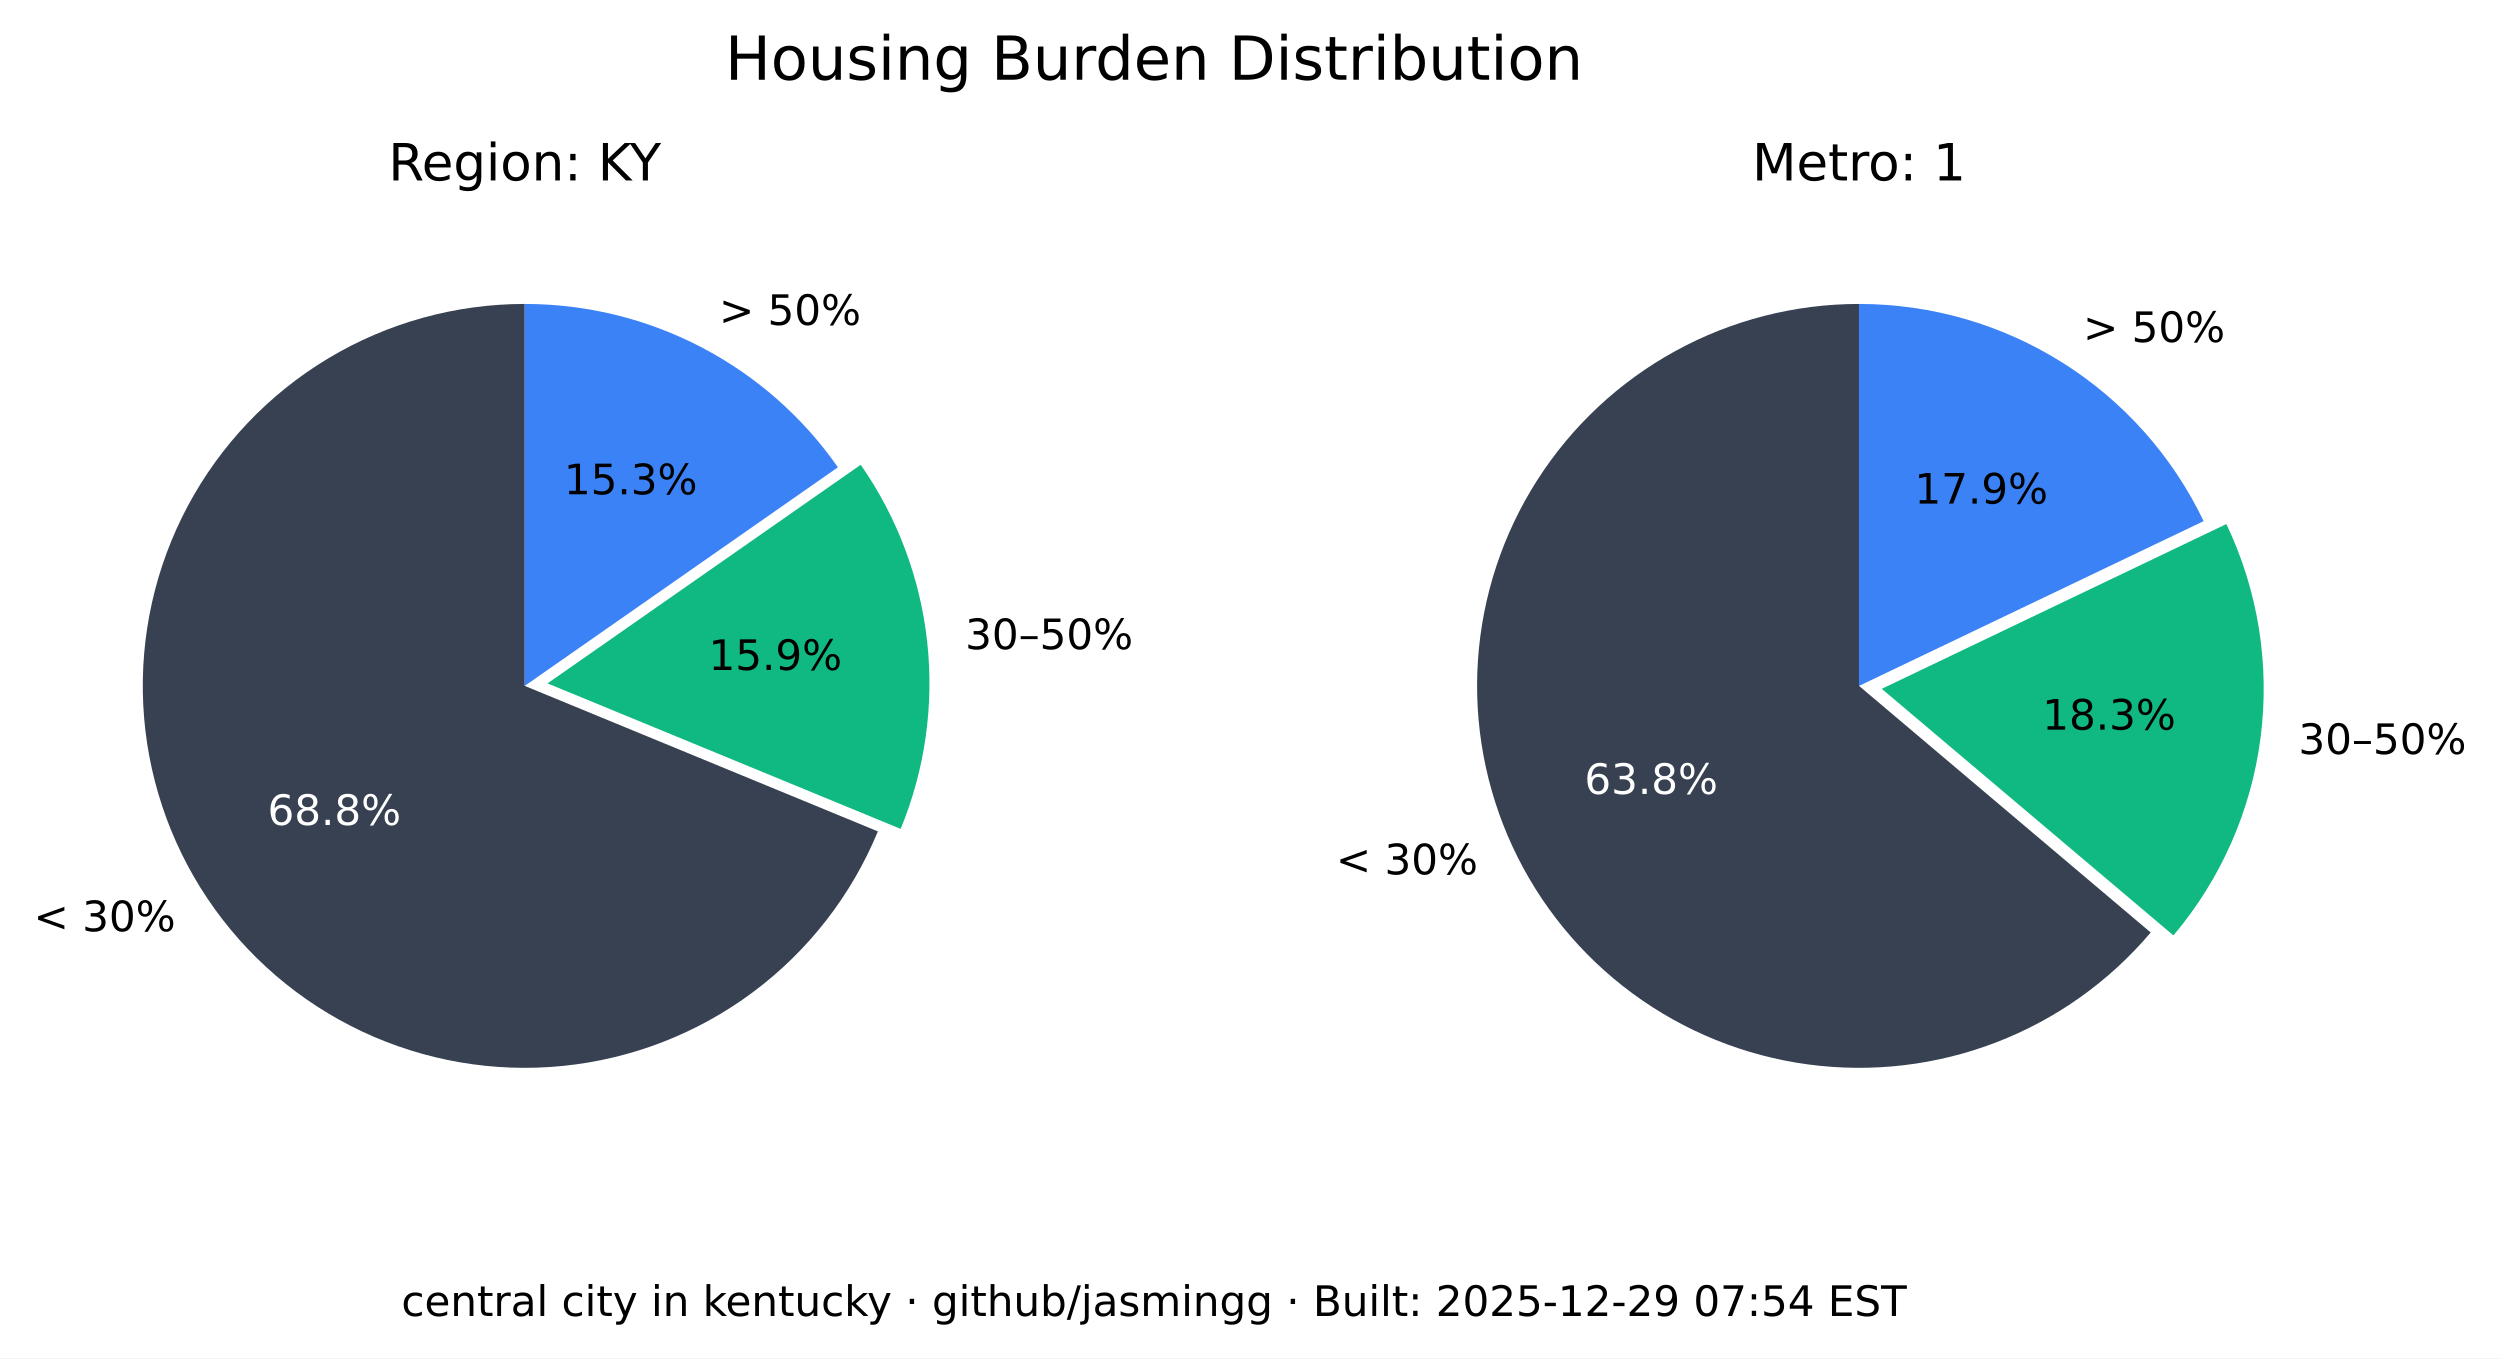
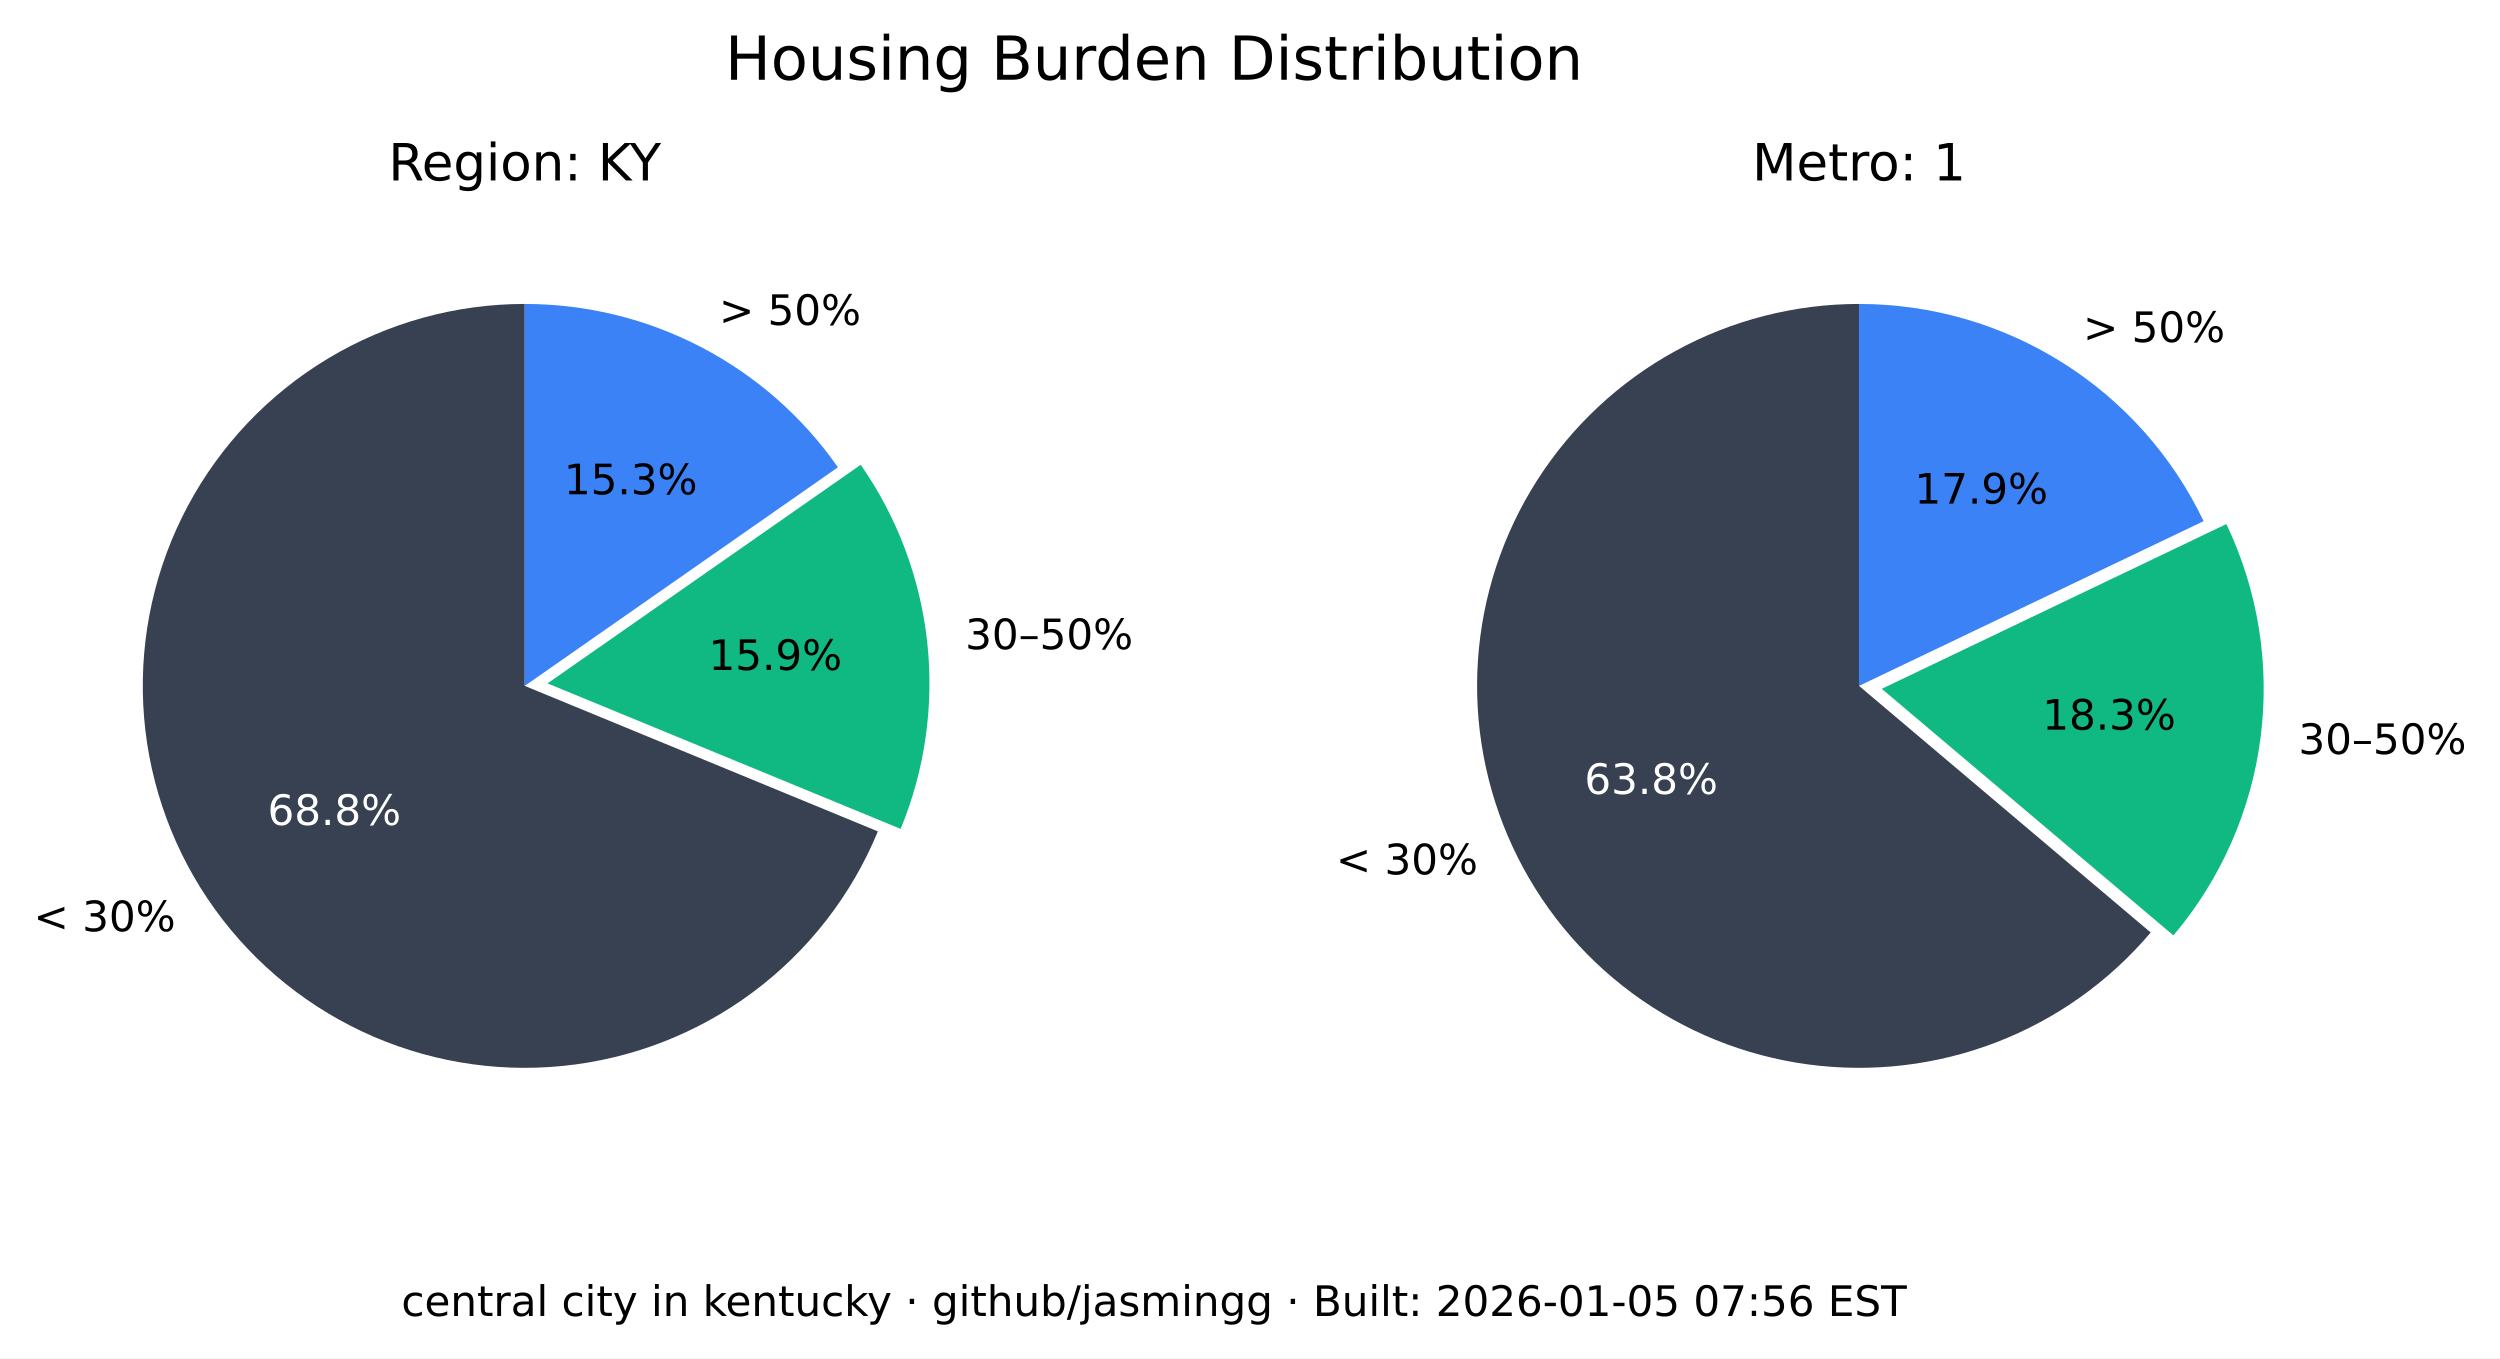
<svg xmlns="http://www.w3.org/2000/svg" xmlns:xlink="http://www.w3.org/1999/xlink" width="535.361pt" height="290.88pt" viewBox="0 0 535.361 290.88" version="1.1">
  <defs>
    <style type="text/css">*{stroke-linejoin: round; stroke-linecap: butt}</style>
  </defs>
  <g id="figure_1">
    <g id="patch_1">
      <path d="M 0 290.88  L 535.361 290.88  L 535.361 0  L 0 0  z " style="fill: #ffffff" />
    </g>
    <g id="axes_1">
      <g id="patch_2">
        <path d="M 112.367 65.088  C 97.551 65.088 83.008 69.114 70.301 76.735  C 57.594 84.355 47.194 95.287 40.215 108.357  C 33.237 121.428 29.939 136.152 30.677 150.951  C 31.414 165.749 36.159 180.073 44.402 192.385  C 52.646 204.697 64.082 214.541 77.483 220.86  C 90.885 227.179 105.755 229.74 120.499 228.267  C 135.242 226.794 149.312 221.342 161.199 212.496  C 173.085 203.65 182.347 191.738 187.992 178.039  L 112.367 146.88  z " style="fill: #374151" />
      </g>
      <g id="patch_3">
        <path d="M 192.87 177.503  C 198.091 164.831 200.044 151.048 198.55 137.424  C 197.055 123.8 192.159 110.768 184.314 99.529  L 117.246 146.345  z " style="fill: #10b981" />
      </g>
      <g id="patch_4">
        <path d="M 179.436 100.064  C 171.899 89.266 161.864 80.446 150.188 74.357  C 138.512 68.268 125.536 65.088 112.367 65.088  L 112.367 146.88  z " style="fill: #3b82f6" />
      </g>
      <g id="matplotlib.axis_1" />
      <g id="matplotlib.axis_2" />
      <g id="text_1">
        <g transform="translate(7.2 199.4189) scale(0.09 -0.09)">
          <defs>
            <path id="DejaVuSans-3c" d="M 4684 3150  L 1459 2003  L 4684 863  L 4684 294  L 678 1747  L 678 2266  L 4684 3719  L 4684 3150  z " transform="scale(0.015625)" />
            <path id="DejaVuSans-20" transform="scale(0.015625)" />
            <path id="DejaVuSans-33" d="M 2597 2516  Q 3050 2419 3304 2112  Q 3559 1806 3559 1356  Q 3559 666 3084 287  Q 2609 -91 1734 -91  Q 1441 -91 1130 -33  Q 819 25 488 141  L 488 750  Q 750 597 1062 519  Q 1375 441 1716 441  Q 2309 441 2620 675  Q 2931 909 2931 1356  Q 2931 1769 2642 2001  Q 2353 2234 1838 2234  L 1294 2234  L 1294 2753  L 1863 2753  Q 2328 2753 2575 2939  Q 2822 3125 2822 3475  Q 2822 3834 2567 4026  Q 2313 4219 1838 4219  Q 1578 4219 1281 4162  Q 984 4106 628 3988  L 628 4550  Q 988 4650 1302 4700  Q 1616 4750 1894 4750  Q 2613 4750 3031 4423  Q 3450 4097 3450 3541  Q 3450 3153 3228 2886  Q 3006 2619 2597 2516  z " transform="scale(0.015625)" />
            <path id="DejaVuSans-30" d="M 2034 4250  Q 1547 4250 1301 3770  Q 1056 3291 1056 2328  Q 1056 1369 1301 889  Q 1547 409 2034 409  Q 2525 409 2770 889  Q 3016 1369 3016 2328  Q 3016 3291 2770 3770  Q 2525 4250 2034 4250  z M 2034 4750  Q 2819 4750 3233 4129  Q 3647 3509 3647 2328  Q 3647 1150 3233 529  Q 2819 -91 2034 -91  Q 1250 -91 836 529  Q 422 1150 422 2328  Q 422 3509 836 4129  Q 1250 4750 2034 4750  z " transform="scale(0.015625)" />
            <path id="DejaVuSans-25" d="M 4653 2053  Q 4381 2053 4226 1822  Q 4072 1591 4072 1178  Q 4072 772 4226 539  Q 4381 306 4653 306  Q 4919 306 5073 539  Q 5228 772 5228 1178  Q 5228 1588 5073 1820  Q 4919 2053 4653 2053  z M 4653 2450  Q 5147 2450 5437 2106  Q 5728 1763 5728 1178  Q 5728 594 5436 251  Q 5144 -91 4653 -91  Q 4153 -91 3862 251  Q 3572 594 3572 1178  Q 3572 1766 3864 2108  Q 4156 2450 4653 2450  z M 1428 4353  Q 1159 4353 1004 4120  Q 850 3888 850 3481  Q 850 3069 1003 2837  Q 1156 2606 1428 2606  Q 1700 2606 1854 2837  Q 2009 3069 2009 3481  Q 2009 3884 1853 4118  Q 1697 4353 1428 4353  z M 4250 4750  L 4750 4750  L 1831 -91  L 1331 -91  L 4250 4750  z M 1428 4750  Q 1922 4750 2215 4408  Q 2509 4066 2509 3481  Q 2509 2891 2217 2550  Q 1925 2209 1428 2209  Q 931 2209 642 2551  Q 353 2894 353 3481  Q 353 4063 643 4406  Q 934 4750 1428 4750  z " transform="scale(0.015625)" />
          </defs>
          <use xlink:href="#DejaVuSans-3c" />
          <use xlink:href="#DejaVuSans-20" x="83.789" />
          <use xlink:href="#DejaVuSans-33" x="115.576" />
          <use xlink:href="#DejaVuSans-30" x="179.199" />
          <use xlink:href="#DejaVuSans-25" x="242.822" />
        </g>
      </g>
      <g id="text_2">
        <g style="fill: #ffffff" transform="translate(57.29316 176.6664) scale(0.09 -0.09)">
          <defs>
            <path id="DejaVuSans-36" d="M 2113 2584  Q 1688 2584 1439 2293  Q 1191 2003 1191 1497  Q 1191 994 1439 701  Q 1688 409 2113 409  Q 2538 409 2786 701  Q 3034 994 3034 1497  Q 3034 2003 2786 2293  Q 2538 2584 2113 2584  z M 3366 4563  L 3366 3988  Q 3128 4100 2886 4159  Q 2644 4219 2406 4219  Q 1781 4219 1451 3797  Q 1122 3375 1075 2522  Q 1259 2794 1537 2939  Q 1816 3084 2150 3084  Q 2853 3084 3261 2657  Q 3669 2231 3669 1497  Q 3669 778 3244 343  Q 2819 -91 2113 -91  Q 1303 -91 875 529  Q 447 1150 447 2328  Q 447 3434 972 4092  Q 1497 4750 2381 4750  Q 2619 4750 2861 4703  Q 3103 4656 3366 4563  z " transform="scale(0.015625)" />
            <path id="DejaVuSans-38" d="M 2034 2216  Q 1584 2216 1326 1975  Q 1069 1734 1069 1313  Q 1069 891 1326 650  Q 1584 409 2034 409  Q 2484 409 2743 651  Q 3003 894 3003 1313  Q 3003 1734 2745 1975  Q 2488 2216 2034 2216  z M 1403 2484  Q 997 2584 770 2862  Q 544 3141 544 3541  Q 544 4100 942 4425  Q 1341 4750 2034 4750  Q 2731 4750 3128 4425  Q 3525 4100 3525 3541  Q 3525 3141 3298 2862  Q 3072 2584 2669 2484  Q 3125 2378 3379 2068  Q 3634 1759 3634 1313  Q 3634 634 3220 271  Q 2806 -91 2034 -91  Q 1263 -91 848 271  Q 434 634 434 1313  Q 434 1759 690 2068  Q 947 2378 1403 2484  z M 1172 3481  Q 1172 3119 1398 2916  Q 1625 2713 2034 2713  Q 2441 2713 2670 2916  Q 2900 3119 2900 3481  Q 2900 3844 2670 4047  Q 2441 4250 2034 4250  Q 1625 4250 1398 4047  Q 1172 3844 1172 3481  z " transform="scale(0.015625)" />
            <path id="DejaVuSans-2e" d="M 684 794  L 1344 794  L 1344 0  L 684 0  L 684 794  z " transform="scale(0.015625)" />
          </defs>
          <use xlink:href="#DejaVuSans-36" />
          <use xlink:href="#DejaVuSans-38" x="63.623" />
          <use xlink:href="#DejaVuSans-2e" x="127.246" />
          <use xlink:href="#DejaVuSans-38" x="159.033" />
          <use xlink:href="#DejaVuSans-25" x="222.656" />
        </g>
      </g>
      <g id="text_3">
        <g transform="translate(206.68 139.015) scale(0.09 -0.09)">
          <defs>
            <path id="DejaVuSans-2013" d="M 313 1978  L 2888 1978  L 2888 1528  L 313 1528  L 313 1978  z " transform="scale(0.015625)" />
            <path id="DejaVuSans-35" d="M 691 4666  L 3169 4666  L 3169 4134  L 1269 4134  L 1269 2991  Q 1406 3038 1543 3061  Q 1681 3084 1819 3084  Q 2600 3084 3056 2656  Q 3513 2228 3513 1497  Q 3513 744 3044 326  Q 2575 -91 1722 -91  Q 1428 -91 1123 -41  Q 819 9 494 109  L 494 744  Q 775 591 1075 516  Q 1375 441 1709 441  Q 2250 441 2565 725  Q 2881 1009 2881 1497  Q 2881 1984 2565 2268  Q 2250 2553 1709 2553  Q 1456 2553 1204 2497  Q 953 2441 691 2322  L 691 4666  z " transform="scale(0.015625)" />
          </defs>
          <use xlink:href="#DejaVuSans-33" />
          <use xlink:href="#DejaVuSans-30" x="63.623" />
          <use xlink:href="#DejaVuSans-2013" x="127.246" />
          <use xlink:href="#DejaVuSans-35" x="177.246" />
          <use xlink:href="#DejaVuSans-30" x="240.869" />
          <use xlink:href="#DejaVuSans-25" x="304.492" />
        </g>
      </g>
      <g id="text_4">
        <g transform="translate(151.7328 143.4755) scale(0.09 -0.09)">
          <defs>
            <path id="DejaVuSans-31" d="M 794 531  L 1825 531  L 1825 4091  L 703 3866  L 703 4441  L 1819 4666  L 2450 4666  L 2450 531  L 3481 531  L 3481 0  L 794 0  L 794 531  z " transform="scale(0.015625)" />
            <path id="DejaVuSans-39" d="M 703 97  L 703 672  Q 941 559 1184 500  Q 1428 441 1663 441  Q 2288 441 2617 861  Q 2947 1281 2994 2138  Q 2813 1869 2534 1725  Q 2256 1581 1919 1581  Q 1219 1581 811 2004  Q 403 2428 403 3163  Q 403 3881 828 4315  Q 1253 4750 1959 4750  Q 2769 4750 3195 4129  Q 3622 3509 3622 2328  Q 3622 1225 3098 567  Q 2575 -91 1691 -91  Q 1453 -91 1209 -44  Q 966 3 703 97  z M 1959 2075  Q 2384 2075 2632 2365  Q 2881 2656 2881 3163  Q 2881 3666 2632 3958  Q 2384 4250 1959 4250  Q 1534 4250 1286 3958  Q 1038 3666 1038 3163  Q 1038 2656 1286 2365  Q 1534 2075 1959 2075  z " transform="scale(0.015625)" />
          </defs>
          <use xlink:href="#DejaVuSans-31" />
          <use xlink:href="#DejaVuSans-35" x="63.623" />
          <use xlink:href="#DejaVuSans-2e" x="127.246" />
          <use xlink:href="#DejaVuSans-39" x="159.033" />
          <use xlink:href="#DejaVuSans-25" x="222.656" />
        </g>
      </g>
      <g id="text_5">
        <g transform="translate(153.97 69.58851) scale(0.09 -0.09)">
          <defs>
            <path id="DejaVuSans-3e" d="M 678 3150  L 678 3719  L 4684 2266  L 4684 1747  L 678 294  L 678 863  L 3897 2003  L 678 3150  z " transform="scale(0.015625)" />
          </defs>
          <use xlink:href="#DejaVuSans-3e" />
          <use xlink:href="#DejaVuSans-20" x="83.789" />
          <use xlink:href="#DejaVuSans-35" x="115.576" />
          <use xlink:href="#DejaVuSans-30" x="179.199" />
          <use xlink:href="#DejaVuSans-25" x="242.822" />
        </g>
      </g>
      <g id="text_6">
        <g transform="translate(120.7644 105.8498) scale(0.09 -0.09)">
          <use xlink:href="#DejaVuSans-31" />
          <use xlink:href="#DejaVuSans-35" x="63.623" />
          <use xlink:href="#DejaVuSans-2e" x="127.246" />
          <use xlink:href="#DejaVuSans-33" x="159.033" />
          <use xlink:href="#DejaVuSans-25" x="222.656" />
        </g>
      </g>
      <g id="text_7">
        <g transform="translate(83.17094 38.64) scale(0.11 -0.11)">
          <defs>
            <path id="DejaVuSans-52" d="M 2841 2188  Q 3044 2119 3236 1894  Q 3428 1669 3622 1275  L 4263 0  L 3584 0  L 2988 1197  Q 2756 1666 2539 1819  Q 2322 1972 1947 1972  L 1259 1972  L 1259 0  L 628 0  L 628 4666  L 2053 4666  Q 2853 4666 3247 4331  Q 3641 3997 3641 3322  Q 3641 2881 3436 2590  Q 3231 2300 2841 2188  z M 1259 4147  L 1259 2491  L 2053 2491  Q 2509 2491 2742 2702  Q 2975 2913 2975 3322  Q 2975 3731 2742 3939  Q 2509 4147 2053 4147  L 1259 4147  z " transform="scale(0.015625)" />
            <path id="DejaVuSans-65" d="M 3597 1894  L 3597 1613  L 953 1613  Q 991 1019 1311 708  Q 1631 397 2203 397  Q 2534 397 2845 478  Q 3156 559 3463 722  L 3463 178  Q 3153 47 2828 -22  Q 2503 -91 2169 -91  Q 1331 -91 842 396  Q 353 884 353 1716  Q 353 2575 817 3079  Q 1281 3584 2069 3584  Q 2775 3584 3186 3129  Q 3597 2675 3597 1894  z M 3022 2063  Q 3016 2534 2758 2815  Q 2500 3097 2075 3097  Q 1594 3097 1305 2825  Q 1016 2553 972 2059  L 3022 2063  z " transform="scale(0.015625)" />
            <path id="DejaVuSans-67" d="M 2906 1791  Q 2906 2416 2648 2759  Q 2391 3103 1925 3103  Q 1463 3103 1205 2759  Q 947 2416 947 1791  Q 947 1169 1205 825  Q 1463 481 1925 481  Q 2391 481 2648 825  Q 2906 1169 2906 1791  z M 3481 434  Q 3481 -459 3084 -895  Q 2688 -1331 1869 -1331  Q 1566 -1331 1297 -1286  Q 1028 -1241 775 -1147  L 775 -588  Q 1028 -725 1275 -790  Q 1522 -856 1778 -856  Q 2344 -856 2625 -561  Q 2906 -266 2906 331  L 2906 616  Q 2728 306 2450 153  Q 2172 0 1784 0  Q 1141 0 747 490  Q 353 981 353 1791  Q 353 2603 747 3093  Q 1141 3584 1784 3584  Q 2172 3584 2450 3431  Q 2728 3278 2906 2969  L 2906 3500  L 3481 3500  L 3481 434  z " transform="scale(0.015625)" />
            <path id="DejaVuSans-69" d="M 603 3500  L 1178 3500  L 1178 0  L 603 0  L 603 3500  z M 603 4863  L 1178 4863  L 1178 4134  L 603 4134  L 603 4863  z " transform="scale(0.015625)" />
            <path id="DejaVuSans-6f" d="M 1959 3097  Q 1497 3097 1228 2736  Q 959 2375 959 1747  Q 959 1119 1226 758  Q 1494 397 1959 397  Q 2419 397 2687 759  Q 2956 1122 2956 1747  Q 2956 2369 2687 2733  Q 2419 3097 1959 3097  z M 1959 3584  Q 2709 3584 3137 3096  Q 3566 2609 3566 1747  Q 3566 888 3137 398  Q 2709 -91 1959 -91  Q 1206 -91 779 398  Q 353 888 353 1747  Q 353 2609 779 3096  Q 1206 3584 1959 3584  z " transform="scale(0.015625)" />
            <path id="DejaVuSans-6e" d="M 3513 2113  L 3513 0  L 2938 0  L 2938 2094  Q 2938 2591 2744 2837  Q 2550 3084 2163 3084  Q 1697 3084 1428 2787  Q 1159 2491 1159 1978  L 1159 0  L 581 0  L 581 3500  L 1159 3500  L 1159 2956  Q 1366 3272 1645 3428  Q 1925 3584 2291 3584  Q 2894 3584 3203 3211  Q 3513 2838 3513 2113  z " transform="scale(0.015625)" />
            <path id="DejaVuSans-3a" d="M 750 794  L 1409 794  L 1409 0  L 750 0  L 750 794  z M 750 3309  L 1409 3309  L 1409 2516  L 750 2516  L 750 3309  z " transform="scale(0.015625)" />
            <path id="DejaVuSans-4b" d="M 628 4666  L 1259 4666  L 1259 2694  L 3353 4666  L 4166 4666  L 1850 2491  L 4331 0  L 3500 0  L 1259 2247  L 1259 0  L 628 0  L 628 4666  z " transform="scale(0.015625)" />
            <path id="DejaVuSans-59" d="M -13 4666  L 666 4666  L 1959 2747  L 3244 4666  L 3922 4666  L 2272 2222  L 2272 0  L 1638 0  L 1638 2222  L -13 4666  z " transform="scale(0.015625)" />
          </defs>
          <use xlink:href="#DejaVuSans-52" />
          <use xlink:href="#DejaVuSans-65" x="64.982" />
          <use xlink:href="#DejaVuSans-67" x="126.506" />
          <use xlink:href="#DejaVuSans-69" x="189.982" />
          <use xlink:href="#DejaVuSans-6f" x="217.766" />
          <use xlink:href="#DejaVuSans-6e" x="278.947" />
          <use xlink:href="#DejaVuSans-3a" x="342.326" />
          <use xlink:href="#DejaVuSans-20" x="376.018" />
          <use xlink:href="#DejaVuSans-4b" x="407.805" />
          <use xlink:href="#DejaVuSans-59" x="469.756" />
        </g>
      </g>
    </g>
    <g id="axes_2">
      <g id="patch_5">
        <path d="M 398.102 65.088  C 384.363 65.088 370.843 68.55 358.795 75.152  C 346.746 81.755 336.553 91.288 329.16 102.868  C 321.768 114.449 317.41 127.707 316.493 141.415  C 315.575 155.124 318.125 168.845 323.908 181.307  C 329.691 193.77 338.522 204.577 349.583 212.727  C 360.643 220.877 373.581 226.11 387.197 227.942  C 400.813 229.774 414.674 228.145 427.495 223.208  C 440.317 218.271 451.689 210.181 460.56 199.69  L 398.102 146.88  z " style="fill: #374151" />
      </g>
      <g id="patch_6">
        <path d="M 465.427 200.316  C 475.6 188.286 482.083 173.568 484.093 157.942  C 486.103 142.316 483.556 126.437 476.76 112.224  L 402.969 147.506  z " style="fill: #10b981" />
      </g>
      <g id="patch_7">
        <path d="M 471.893 111.598  C 465.235 97.674 454.771 85.915 441.714 77.686  C 428.658 69.456 413.535 65.088 398.102 65.088  L 398.102 146.88  z " style="fill: #3b82f6" />
      </g>
      <g id="matplotlib.axis_3" />
      <g id="matplotlib.axis_4" />
      <g id="text_8">
        <g transform="translate(286.0829 187.2335) scale(0.09 -0.09)">
          <use xlink:href="#DejaVuSans-3c" />
          <use xlink:href="#DejaVuSans-20" x="83.789" />
          <use xlink:href="#DejaVuSans-33" x="115.576" />
          <use xlink:href="#DejaVuSans-30" x="179.199" />
          <use xlink:href="#DejaVuSans-25" x="242.822" />
        </g>
      </g>
      <g id="text_9">
        <g style="fill: #ffffff" transform="translate(339.2904 170.0199) scale(0.09 -0.09)">
          <use xlink:href="#DejaVuSans-36" />
          <use xlink:href="#DejaVuSans-33" x="63.623" />
          <use xlink:href="#DejaVuSans-2e" x="127.246" />
          <use xlink:href="#DejaVuSans-38" x="159.033" />
          <use xlink:href="#DejaVuSans-25" x="222.656" />
        </g>
      </g>
      <g id="text_10">
        <g transform="translate(492.2051 161.4692) scale(0.09 -0.09)">
          <use xlink:href="#DejaVuSans-33" />
          <use xlink:href="#DejaVuSans-30" x="63.623" />
          <use xlink:href="#DejaVuSans-2013" x="127.246" />
          <use xlink:href="#DejaVuSans-35" x="177.246" />
          <use xlink:href="#DejaVuSans-30" x="240.869" />
          <use xlink:href="#DejaVuSans-25" x="304.492" />
        </g>
      </g>
      <g id="text_11">
        <g transform="translate(437.3481 156.2512) scale(0.09 -0.09)">
          <use xlink:href="#DejaVuSans-31" />
          <use xlink:href="#DejaVuSans-38" x="63.623" />
          <use xlink:href="#DejaVuSans-2e" x="127.246" />
          <use xlink:href="#DejaVuSans-33" x="159.033" />
          <use xlink:href="#DejaVuSans-25" x="222.656" />
        </g>
      </g>
      <g id="text_12">
        <g transform="translate(446.0756 73.24948) scale(0.09 -0.09)">
          <use xlink:href="#DejaVuSans-3e" />
          <use xlink:href="#DejaVuSans-20" x="83.789" />
          <use xlink:href="#DejaVuSans-35" x="115.576" />
          <use xlink:href="#DejaVuSans-30" x="179.199" />
          <use xlink:href="#DejaVuSans-25" x="242.822" />
        </g>
      </g>
      <g id="text_13">
        <g transform="translate(409.9741 107.8467) scale(0.09 -0.09)">
          <defs>
            <path id="DejaVuSans-37" d="M 525 4666  L 3525 4666  L 3525 4397  L 1831 0  L 1172 0  L 2766 4134  L 525 4134  L 525 4666  z " transform="scale(0.015625)" />
          </defs>
          <use xlink:href="#DejaVuSans-31" />
          <use xlink:href="#DejaVuSans-37" x="63.623" />
          <use xlink:href="#DejaVuSans-2e" x="127.246" />
          <use xlink:href="#DejaVuSans-39" x="159.033" />
          <use xlink:href="#DejaVuSans-25" x="222.656" />
        </g>
      </g>
      <g id="text_14">
        <g transform="translate(375.2132 38.64) scale(0.11 -0.11)">
          <defs>
            <path id="DejaVuSans-4d" d="M 628 4666  L 1569 4666  L 2759 1491  L 3956 4666  L 4897 4666  L 4897 0  L 4281 0  L 4281 4097  L 3078 897  L 2444 897  L 1241 4097  L 1241 0  L 628 0  L 628 4666  z " transform="scale(0.015625)" />
            <path id="DejaVuSans-74" d="M 1172 4494  L 1172 3500  L 2356 3500  L 2356 3053  L 1172 3053  L 1172 1153  Q 1172 725 1289 603  Q 1406 481 1766 481  L 2356 481  L 2356 0  L 1766 0  Q 1100 0 847 248  Q 594 497 594 1153  L 594 3053  L 172 3053  L 172 3500  L 594 3500  L 594 4494  L 1172 4494  z " transform="scale(0.015625)" />
            <path id="DejaVuSans-72" d="M 2631 2963  Q 2534 3019 2420 3045  Q 2306 3072 2169 3072  Q 1681 3072 1420 2755  Q 1159 2438 1159 1844  L 1159 0  L 581 0  L 581 3500  L 1159 3500  L 1159 2956  Q 1341 3275 1631 3429  Q 1922 3584 2338 3584  Q 2397 3584 2469 3576  Q 2541 3569 2628 3553  L 2631 2963  z " transform="scale(0.015625)" />
          </defs>
          <use xlink:href="#DejaVuSans-4d" />
          <use xlink:href="#DejaVuSans-65" x="86.279" />
          <use xlink:href="#DejaVuSans-74" x="147.803" />
          <use xlink:href="#DejaVuSans-72" x="187.012" />
          <use xlink:href="#DejaVuSans-6f" x="225.875" />
          <use xlink:href="#DejaVuSans-3a" x="287.057" />
          <use xlink:href="#DejaVuSans-20" x="320.748" />
          <use xlink:href="#DejaVuSans-31" x="352.535" />
        </g>
      </g>
    </g>
    <g id="text_15">
      <g transform="translate(155.2784 17.07797) scale(0.13 -0.13)">
        <defs>
          <path id="DejaVuSans-48" d="M 628 4666  L 1259 4666  L 1259 2753  L 3553 2753  L 3553 4666  L 4184 4666  L 4184 0  L 3553 0  L 3553 2222  L 1259 2222  L 1259 0  L 628 0  L 628 4666  z " transform="scale(0.015625)" />
          <path id="DejaVuSans-75" d="M 544 1381  L 544 3500  L 1119 3500  L 1119 1403  Q 1119 906 1312 657  Q 1506 409 1894 409  Q 2359 409 2629 706  Q 2900 1003 2900 1516  L 2900 3500  L 3475 3500  L 3475 0  L 2900 0  L 2900 538  Q 2691 219 2414 64  Q 2138 -91 1772 -91  Q 1169 -91 856 284  Q 544 659 544 1381  z M 1991 3584  L 1991 3584  z " transform="scale(0.015625)" />
          <path id="DejaVuSans-73" d="M 2834 3397  L 2834 2853  Q 2591 2978 2328 3040  Q 2066 3103 1784 3103  Q 1356 3103 1142 2972  Q 928 2841 928 2578  Q 928 2378 1081 2264  Q 1234 2150 1697 2047  L 1894 2003  Q 2506 1872 2764 1633  Q 3022 1394 3022 966  Q 3022 478 2636 193  Q 2250 -91 1575 -91  Q 1294 -91 989 -36  Q 684 19 347 128  L 347 722  Q 666 556 975 473  Q 1284 391 1588 391  Q 1994 391 2212 530  Q 2431 669 2431 922  Q 2431 1156 2273 1281  Q 2116 1406 1581 1522  L 1381 1569  Q 847 1681 609 1914  Q 372 2147 372 2553  Q 372 3047 722 3315  Q 1072 3584 1716 3584  Q 2034 3584 2315 3537  Q 2597 3491 2834 3397  z " transform="scale(0.015625)" />
          <path id="DejaVuSans-42" d="M 1259 2228  L 1259 519  L 2272 519  Q 2781 519 3026 730  Q 3272 941 3272 1375  Q 3272 1813 3026 2020  Q 2781 2228 2272 2228  L 1259 2228  z M 1259 4147  L 1259 2741  L 2194 2741  Q 2656 2741 2882 2914  Q 3109 3088 3109 3444  Q 3109 3797 2882 3972  Q 2656 4147 2194 4147  L 1259 4147  z M 628 4666  L 2241 4666  Q 2963 4666 3353 4366  Q 3744 4066 3744 3513  Q 3744 3084 3544 2831  Q 3344 2578 2956 2516  Q 3422 2416 3680 2098  Q 3938 1781 3938 1306  Q 3938 681 3513 340  Q 3088 0 2303 0  L 628 0  L 628 4666  z " transform="scale(0.015625)" />
          <path id="DejaVuSans-64" d="M 2906 2969  L 2906 4863  L 3481 4863  L 3481 0  L 2906 0  L 2906 525  Q 2725 213 2448 61  Q 2172 -91 1784 -91  Q 1150 -91 751 415  Q 353 922 353 1747  Q 353 2572 751 3078  Q 1150 3584 1784 3584  Q 2172 3584 2448 3432  Q 2725 3281 2906 2969  z M 947 1747  Q 947 1113 1208 752  Q 1469 391 1925 391  Q 2381 391 2643 752  Q 2906 1113 2906 1747  Q 2906 2381 2643 2742  Q 2381 3103 1925 3103  Q 1469 3103 1208 2742  Q 947 2381 947 1747  z " transform="scale(0.015625)" />
          <path id="DejaVuSans-44" d="M 1259 4147  L 1259 519  L 2022 519  Q 2988 519 3436 956  Q 3884 1394 3884 2338  Q 3884 3275 3436 3711  Q 2988 4147 2022 4147  L 1259 4147  z M 628 4666  L 1925 4666  Q 3281 4666 3915 4102  Q 4550 3538 4550 2338  Q 4550 1131 3912 565  Q 3275 0 1925 0  L 628 0  L 628 4666  z " transform="scale(0.015625)" />
          <path id="DejaVuSans-62" d="M 3116 1747  Q 3116 2381 2855 2742  Q 2594 3103 2138 3103  Q 1681 3103 1420 2742  Q 1159 2381 1159 1747  Q 1159 1113 1420 752  Q 1681 391 2138 391  Q 2594 391 2855 752  Q 3116 1113 3116 1747  z M 1159 2969  Q 1341 3281 1617 3432  Q 1894 3584 2278 3584  Q 2916 3584 3314 3078  Q 3713 2572 3713 1747  Q 3713 922 3314 415  Q 2916 -91 2278 -91  Q 1894 -91 1617 61  Q 1341 213 1159 525  L 1159 0  L 581 0  L 581 4863  L 1159 4863  L 1159 2969  z " transform="scale(0.015625)" />
        </defs>
        <use xlink:href="#DejaVuSans-48" />
        <use xlink:href="#DejaVuSans-6f" x="75.195" />
        <use xlink:href="#DejaVuSans-75" x="136.377" />
        <use xlink:href="#DejaVuSans-73" x="199.756" />
        <use xlink:href="#DejaVuSans-69" x="251.855" />
        <use xlink:href="#DejaVuSans-6e" x="279.639" />
        <use xlink:href="#DejaVuSans-67" x="343.018" />
        <use xlink:href="#DejaVuSans-20" x="406.494" />
        <use xlink:href="#DejaVuSans-42" x="438.281" />
        <use xlink:href="#DejaVuSans-75" x="506.885" />
        <use xlink:href="#DejaVuSans-72" x="570.264" />
        <use xlink:href="#DejaVuSans-64" x="609.627" />
        <use xlink:href="#DejaVuSans-65" x="673.104" />
        <use xlink:href="#DejaVuSans-6e" x="734.627" />
        <use xlink:href="#DejaVuSans-20" x="798.006" />
        <use xlink:href="#DejaVuSans-44" x="829.793" />
        <use xlink:href="#DejaVuSans-69" x="906.795" />
        <use xlink:href="#DejaVuSans-73" x="934.578" />
        <use xlink:href="#DejaVuSans-74" x="986.678" />
        <use xlink:href="#DejaVuSans-72" x="1025.887" />
        <use xlink:href="#DejaVuSans-69" x="1067" />
        <use xlink:href="#DejaVuSans-62" x="1094.783" />
        <use xlink:href="#DejaVuSans-75" x="1158.26" />
        <use xlink:href="#DejaVuSans-74" x="1221.639" />
        <use xlink:href="#DejaVuSans-69" x="1260.848" />
        <use xlink:href="#DejaVuSans-6f" x="1288.631" />
        <use xlink:href="#DejaVuSans-6e" x="1349.812" />
      </g>
    </g>
    <g id="text_16">
      <g transform="translate(85.95443 281.8083) scale(0.09 -0.09)">
        <defs>
          <path id="DejaVuSans-63" d="M 3122 3366  L 3122 2828  Q 2878 2963 2633 3030  Q 2388 3097 2138 3097  Q 1578 3097 1268 2742  Q 959 2388 959 1747  Q 959 1106 1268 751  Q 1578 397 2138 397  Q 2388 397 2633 464  Q 2878 531 3122 666  L 3122 134  Q 2881 22 2623 -34  Q 2366 -91 2075 -91  Q 1284 -91 818 406  Q 353 903 353 1747  Q 353 2603 823 3093  Q 1294 3584 2113 3584  Q 2378 3584 2631 3529  Q 2884 3475 3122 3366  z " transform="scale(0.015625)" />
          <path id="DejaVuSans-61" d="M 2194 1759  Q 1497 1759 1228 1600  Q 959 1441 959 1056  Q 959 750 1161 570  Q 1363 391 1709 391  Q 2188 391 2477 730  Q 2766 1069 2766 1631  L 2766 1759  L 2194 1759  z M 3341 1997  L 3341 0  L 2766 0  L 2766 531  Q 2569 213 2275 61  Q 1981 -91 1556 -91  Q 1019 -91 701 211  Q 384 513 384 1019  Q 384 1609 779 1909  Q 1175 2209 1959 2209  L 2766 2209  L 2766 2266  Q 2766 2663 2505 2880  Q 2244 3097 1772 3097  Q 1472 3097 1187 3025  Q 903 2953 641 2809  L 641 3341  Q 956 3463 1253 3523  Q 1550 3584 1831 3584  Q 2591 3584 2966 3190  Q 3341 2797 3341 1997  z " transform="scale(0.015625)" />
          <path id="DejaVuSans-6c" d="M 603 4863  L 1178 4863  L 1178 0  L 603 0  L 603 4863  z " transform="scale(0.015625)" />
          <path id="DejaVuSans-79" d="M 2059 -325  Q 1816 -950 1584 -1140  Q 1353 -1331 966 -1331  L 506 -1331  L 506 -850  L 844 -850  Q 1081 -850 1212 -737  Q 1344 -625 1503 -206  L 1606 56  L 191 3500  L 800 3500  L 1894 763  L 2988 3500  L 3597 3500  L 2059 -325  z " transform="scale(0.015625)" />
          <path id="DejaVuSans-6b" d="M 581 4863  L 1159 4863  L 1159 1991  L 2875 3500  L 3609 3500  L 1753 1863  L 3688 0  L 2938 0  L 1159 1709  L 1159 0  L 581 0  L 581 4863  z " transform="scale(0.015625)" />
          <path id="DejaVuSans-b7" d="M 684 2619  L 1344 2619  L 1344 1825  L 684 1825  L 684 2619  z " transform="scale(0.015625)" />
          <path id="DejaVuSans-68" d="M 3513 2113  L 3513 0  L 2938 0  L 2938 2094  Q 2938 2591 2744 2837  Q 2550 3084 2163 3084  Q 1697 3084 1428 2787  Q 1159 2491 1159 1978  L 1159 0  L 581 0  L 581 4863  L 1159 4863  L 1159 2956  Q 1366 3272 1645 3428  Q 1925 3584 2291 3584  Q 2894 3584 3203 3211  Q 3513 2838 3513 2113  z " transform="scale(0.015625)" />
          <path id="DejaVuSans-2f" d="M 1625 4666  L 2156 4666  L 531 -594  L 0 -594  L 1625 4666  z " transform="scale(0.015625)" />
          <path id="DejaVuSans-6a" d="M 603 3500  L 1178 3500  L 1178 -63  Q 1178 -731 923 -1031  Q 669 -1331 103 -1331  L -116 -1331  L -116 -844  L 38 -844  Q 366 -844 484 -692  Q 603 -541 603 -63  L 603 3500  z M 603 4863  L 1178 4863  L 1178 4134  L 603 4134  L 603 4863  z " transform="scale(0.015625)" />
          <path id="DejaVuSans-6d" d="M 3328 2828  Q 3544 3216 3844 3400  Q 4144 3584 4550 3584  Q 5097 3584 5394 3201  Q 5691 2819 5691 2113  L 5691 0  L 5113 0  L 5113 2094  Q 5113 2597 4934 2840  Q 4756 3084 4391 3084  Q 3944 3084 3684 2787  Q 3425 2491 3425 1978  L 3425 0  L 2847 0  L 2847 2094  Q 2847 2600 2669 2842  Q 2491 3084 2119 3084  Q 1678 3084 1418 2786  Q 1159 2488 1159 1978  L 1159 0  L 581 0  L 581 3500  L 1159 3500  L 1159 2956  Q 1356 3278 1631 3431  Q 1906 3584 2284 3584  Q 2666 3584 2933 3390  Q 3200 3197 3328 2828  z " transform="scale(0.015625)" />
          <path id="DejaVuSans-32" d="M 1228 531  L 3431 531  L 3431 0  L 469 0  L 469 531  Q 828 903 1448 1529  Q 2069 2156 2228 2338  Q 2531 2678 2651 2914  Q 2772 3150 2772 3378  Q 2772 3750 2511 3984  Q 2250 4219 1831 4219  Q 1534 4219 1204 4116  Q 875 4013 500 3803  L 500 4441  Q 881 4594 1212 4672  Q 1544 4750 1819 4750  Q 2544 4750 2975 4387  Q 3406 4025 3406 3419  Q 3406 3131 3298 2873  Q 3191 2616 2906 2266  Q 2828 2175 2409 1742  Q 1991 1309 1228 531  z " transform="scale(0.015625)" />
          <path id="DejaVuSans-2d" d="M 313 2009  L 1997 2009  L 1997 1497  L 313 1497  L 313 2009  z " transform="scale(0.015625)" />
-           <path id="DejaVuSans-34" d="M 2419 4116  L 825 1625  L 2419 1625  L 2419 4116  z M 2253 4666  L 3047 4666  L 3047 1625  L 3713 1625  L 3713 1100  L 3047 1100  L 3047 0  L 2419 0  L 2419 1100  L 313 1100  L 313 1709  L 2253 4666  z " transform="scale(0.015625)" />
          <path id="DejaVuSans-45" d="M 628 4666  L 3578 4666  L 3578 4134  L 1259 4134  L 1259 2753  L 3481 2753  L 3481 2222  L 1259 2222  L 1259 531  L 3634 531  L 3634 0  L 628 0  L 628 4666  z " transform="scale(0.015625)" />
          <path id="DejaVuSans-53" d="M 3425 4513  L 3425 3897  Q 3066 4069 2747 4153  Q 2428 4238 2131 4238  Q 1616 4238 1336 4038  Q 1056 3838 1056 3469  Q 1056 3159 1242 3001  Q 1428 2844 1947 2747  L 2328 2669  Q 3034 2534 3370 2195  Q 3706 1856 3706 1288  Q 3706 609 3251 259  Q 2797 -91 1919 -91  Q 1588 -91 1214 -16  Q 841 59 441 206  L 441 856  Q 825 641 1194 531  Q 1563 422 1919 422  Q 2459 422 2753 634  Q 3047 847 3047 1241  Q 3047 1584 2836 1778  Q 2625 1972 2144 2069  L 1759 2144  Q 1053 2284 737 2584  Q 422 2884 422 3419  Q 422 4038 858 4394  Q 1294 4750 2059 4750  Q 2388 4750 2728 4690  Q 3069 4631 3425 4513  z " transform="scale(0.015625)" />
          <path id="DejaVuSans-54" d="M -19 4666  L 3928 4666  L 3928 4134  L 2272 4134  L 2272 0  L 1638 0  L 1638 4134  L -19 4134  L -19 4666  z " transform="scale(0.015625)" />
        </defs>
        <use xlink:href="#DejaVuSans-63" />
        <use xlink:href="#DejaVuSans-65" x="54.98" />
        <use xlink:href="#DejaVuSans-6e" x="116.504" />
        <use xlink:href="#DejaVuSans-74" x="179.883" />
        <use xlink:href="#DejaVuSans-72" x="219.092" />
        <use xlink:href="#DejaVuSans-61" x="260.205" />
        <use xlink:href="#DejaVuSans-6c" x="321.484" />
        <use xlink:href="#DejaVuSans-20" x="349.268" />
        <use xlink:href="#DejaVuSans-63" x="381.055" />
        <use xlink:href="#DejaVuSans-69" x="436.035" />
        <use xlink:href="#DejaVuSans-74" x="463.818" />
        <use xlink:href="#DejaVuSans-79" x="503.027" />
        <use xlink:href="#DejaVuSans-20" x="562.207" />
        <use xlink:href="#DejaVuSans-69" x="593.994" />
        <use xlink:href="#DejaVuSans-6e" x="621.777" />
        <use xlink:href="#DejaVuSans-20" x="685.156" />
        <use xlink:href="#DejaVuSans-6b" x="716.943" />
        <use xlink:href="#DejaVuSans-65" x="771.229" />
        <use xlink:href="#DejaVuSans-6e" x="832.752" />
        <use xlink:href="#DejaVuSans-74" x="896.131" />
        <use xlink:href="#DejaVuSans-75" x="935.34" />
        <use xlink:href="#DejaVuSans-63" x="998.719" />
        <use xlink:href="#DejaVuSans-6b" x="1053.699" />
        <use xlink:href="#DejaVuSans-79" x="1107.984" />
        <use xlink:href="#DejaVuSans-20" x="1167.164" />
        <use xlink:href="#DejaVuSans-b7" x="1198.951" />
        <use xlink:href="#DejaVuSans-20" x="1230.738" />
        <use xlink:href="#DejaVuSans-67" x="1262.525" />
        <use xlink:href="#DejaVuSans-69" x="1326.002" />
        <use xlink:href="#DejaVuSans-74" x="1353.785" />
        <use xlink:href="#DejaVuSans-68" x="1392.994" />
        <use xlink:href="#DejaVuSans-75" x="1456.373" />
        <use xlink:href="#DejaVuSans-62" x="1519.752" />
        <use xlink:href="#DejaVuSans-2f" x="1583.229" />
        <use xlink:href="#DejaVuSans-6a" x="1616.92" />
        <use xlink:href="#DejaVuSans-61" x="1644.703" />
        <use xlink:href="#DejaVuSans-73" x="1705.982" />
        <use xlink:href="#DejaVuSans-6d" x="1758.082" />
        <use xlink:href="#DejaVuSans-69" x="1855.494" />
        <use xlink:href="#DejaVuSans-6e" x="1883.277" />
        <use xlink:href="#DejaVuSans-67" x="1946.656" />
        <use xlink:href="#DejaVuSans-67" x="2010.133" />
        <use xlink:href="#DejaVuSans-20" x="2073.609" />
        <use xlink:href="#DejaVuSans-b7" x="2105.396" />
        <use xlink:href="#DejaVuSans-20" x="2137.184" />
        <use xlink:href="#DejaVuSans-42" x="2168.971" />
        <use xlink:href="#DejaVuSans-75" x="2237.574" />
        <use xlink:href="#DejaVuSans-69" x="2300.953" />
        <use xlink:href="#DejaVuSans-6c" x="2328.736" />
        <use xlink:href="#DejaVuSans-74" x="2356.52" />
        <use xlink:href="#DejaVuSans-3a" x="2395.729" />
        <use xlink:href="#DejaVuSans-20" x="2429.42" />
        <use xlink:href="#DejaVuSans-32" x="2461.207" />
        <use xlink:href="#DejaVuSans-30" x="2524.83" />
        <use xlink:href="#DejaVuSans-32" x="2588.453" />
-         <use xlink:href="#DejaVuSans-35" x="2652.076" />
+         <use xlink:href="#DejaVuSans-36" x="2652.076" />
        <use xlink:href="#DejaVuSans-2d" x="2715.699" />
-         <use xlink:href="#DejaVuSans-31" x="2751.783" />
-         <use xlink:href="#DejaVuSans-32" x="2815.406" />
+         <use xlink:href="#DejaVuSans-30" x="2751.783" />
+         <use xlink:href="#DejaVuSans-31" x="2815.406" />
        <use xlink:href="#DejaVuSans-2d" x="2879.029" />
-         <use xlink:href="#DejaVuSans-32" x="2915.113" />
-         <use xlink:href="#DejaVuSans-39" x="2978.736" />
+         <use xlink:href="#DejaVuSans-30" x="2915.113" />
+         <use xlink:href="#DejaVuSans-35" x="2978.736" />
        <use xlink:href="#DejaVuSans-20" x="3042.359" />
        <use xlink:href="#DejaVuSans-30" x="3074.146" />
        <use xlink:href="#DejaVuSans-37" x="3137.77" />
        <use xlink:href="#DejaVuSans-3a" x="3201.393" />
        <use xlink:href="#DejaVuSans-35" x="3235.084" />
-         <use xlink:href="#DejaVuSans-34" x="3298.707" />
+         <use xlink:href="#DejaVuSans-36" x="3298.707" />
        <use xlink:href="#DejaVuSans-20" x="3362.33" />
        <use xlink:href="#DejaVuSans-45" x="3394.117" />
        <use xlink:href="#DejaVuSans-53" x="3457.301" />
        <use xlink:href="#DejaVuSans-54" x="3520.777" />
      </g>
    </g>
  </g>
</svg>
